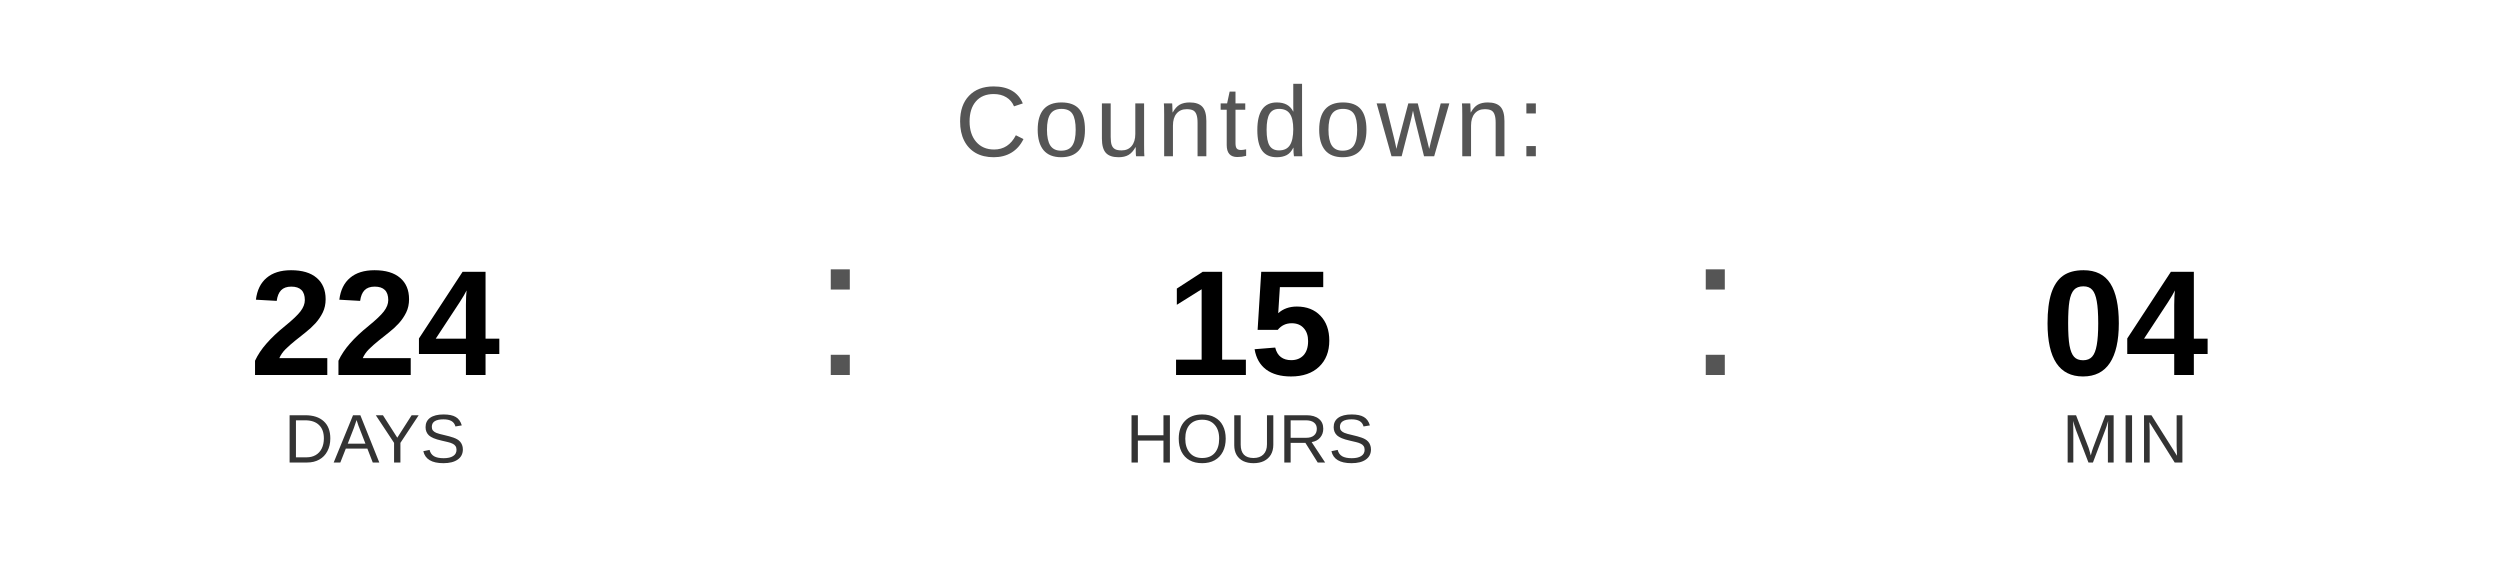
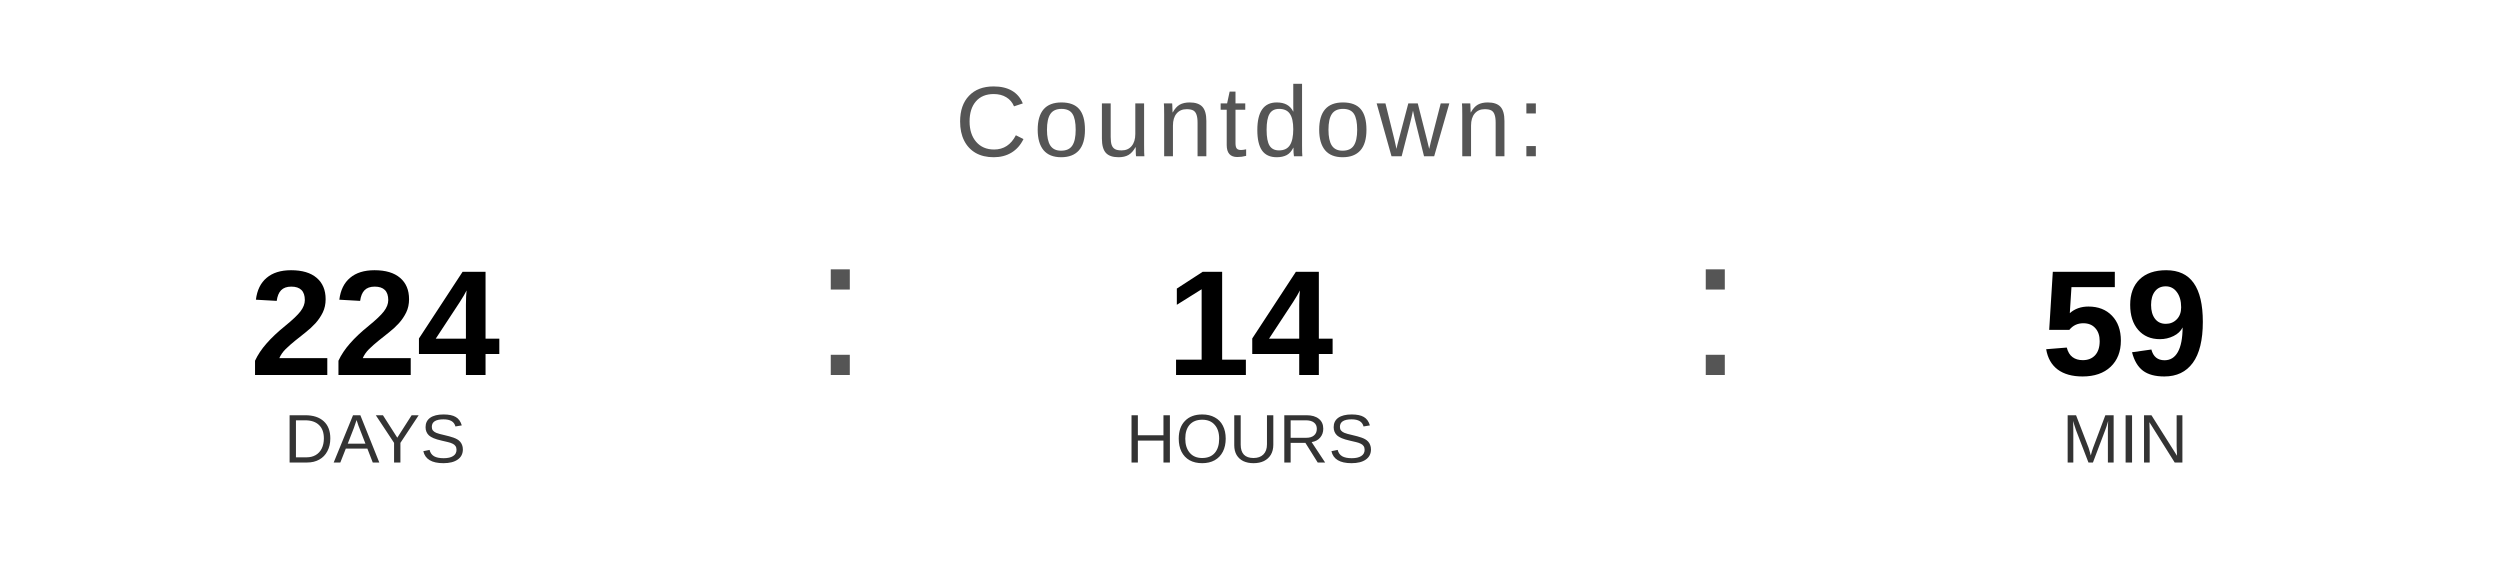
<svg xmlns="http://www.w3.org/2000/svg" width="400" height="90" viewBox="0 0 400 90">
  <text x="200" y="25" font-family="Arial, Helvetica, sans-serif" font-size="16" fill="#555555" text-anchor="middle" letter-spacing="1">
    Countdown:
  </text>
  <text x="60" y="60" font-family="Arial, Helvetica, sans-serif" font-size="24" font-weight="bold" fill="#000000" text-anchor="middle">224</text>
  <text x="60" y="74" font-family="Arial, Helvetica, sans-serif" font-size="11" fill="#333333" text-anchor="middle">DAYS</text>
  <text x="130" y="60" font-family="Arial, sans-serif" font-size="32" fill="#555555">:</text>
-   <text x="200" y="60" font-family="Arial, Helvetica, sans-serif" font-size="24" font-weight="bold" fill="#000000" text-anchor="middle">15</text>
+   <text x="200" y="60" font-family="Arial, Helvetica, sans-serif" font-size="24" font-weight="bold" fill="#000000" text-anchor="middle">14</text>
  <text x="200" y="74" font-family="Arial, Helvetica, sans-serif" font-size="11" fill="#333333" text-anchor="middle">HOURS</text>
  <text x="270" y="60" font-family="Arial, sans-serif" font-size="32" fill="#555555">:</text>
-   <text x="340" y="60" font-family="Arial, Helvetica, sans-serif" font-size="24" font-weight="bold" fill="#000000" text-anchor="middle">04</text>
+   <text x="340" y="60" font-family="Arial, Helvetica, sans-serif" font-size="24" font-weight="bold" fill="#000000" text-anchor="middle">59</text>
  <text x="340" y="74" font-family="Arial, Helvetica, sans-serif" font-size="11" fill="#333333" text-anchor="middle">MIN</text>
</svg>
